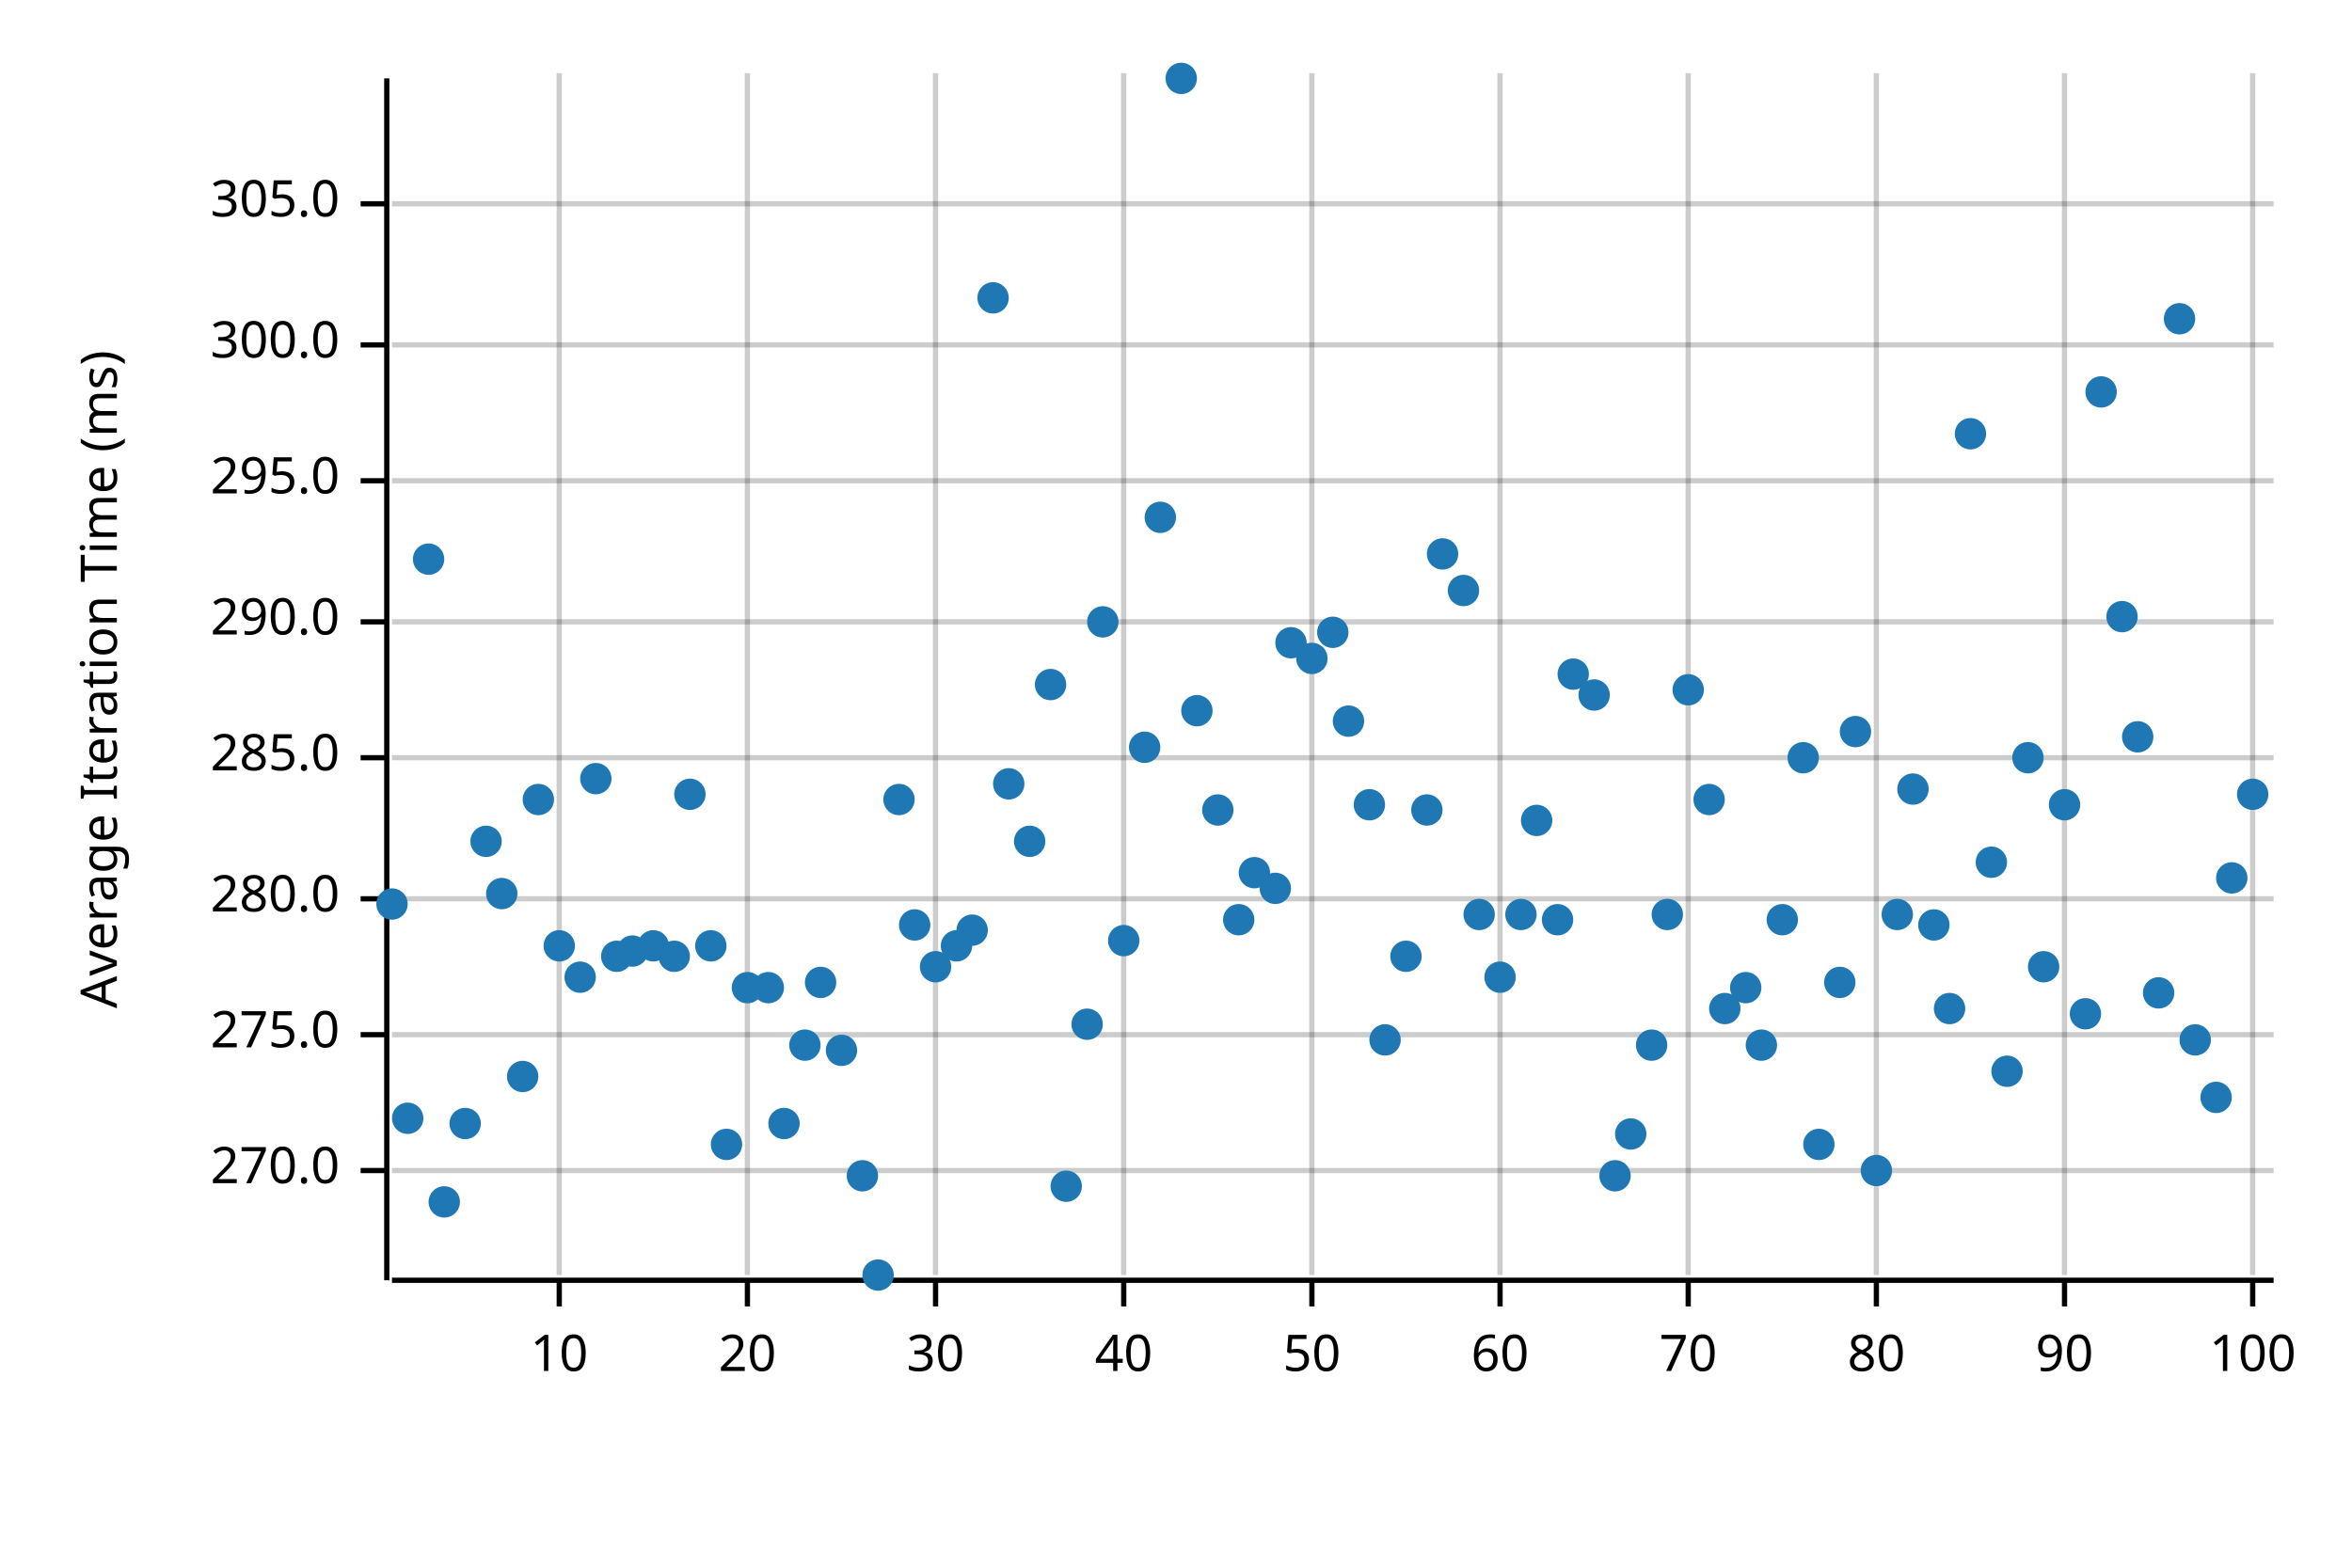
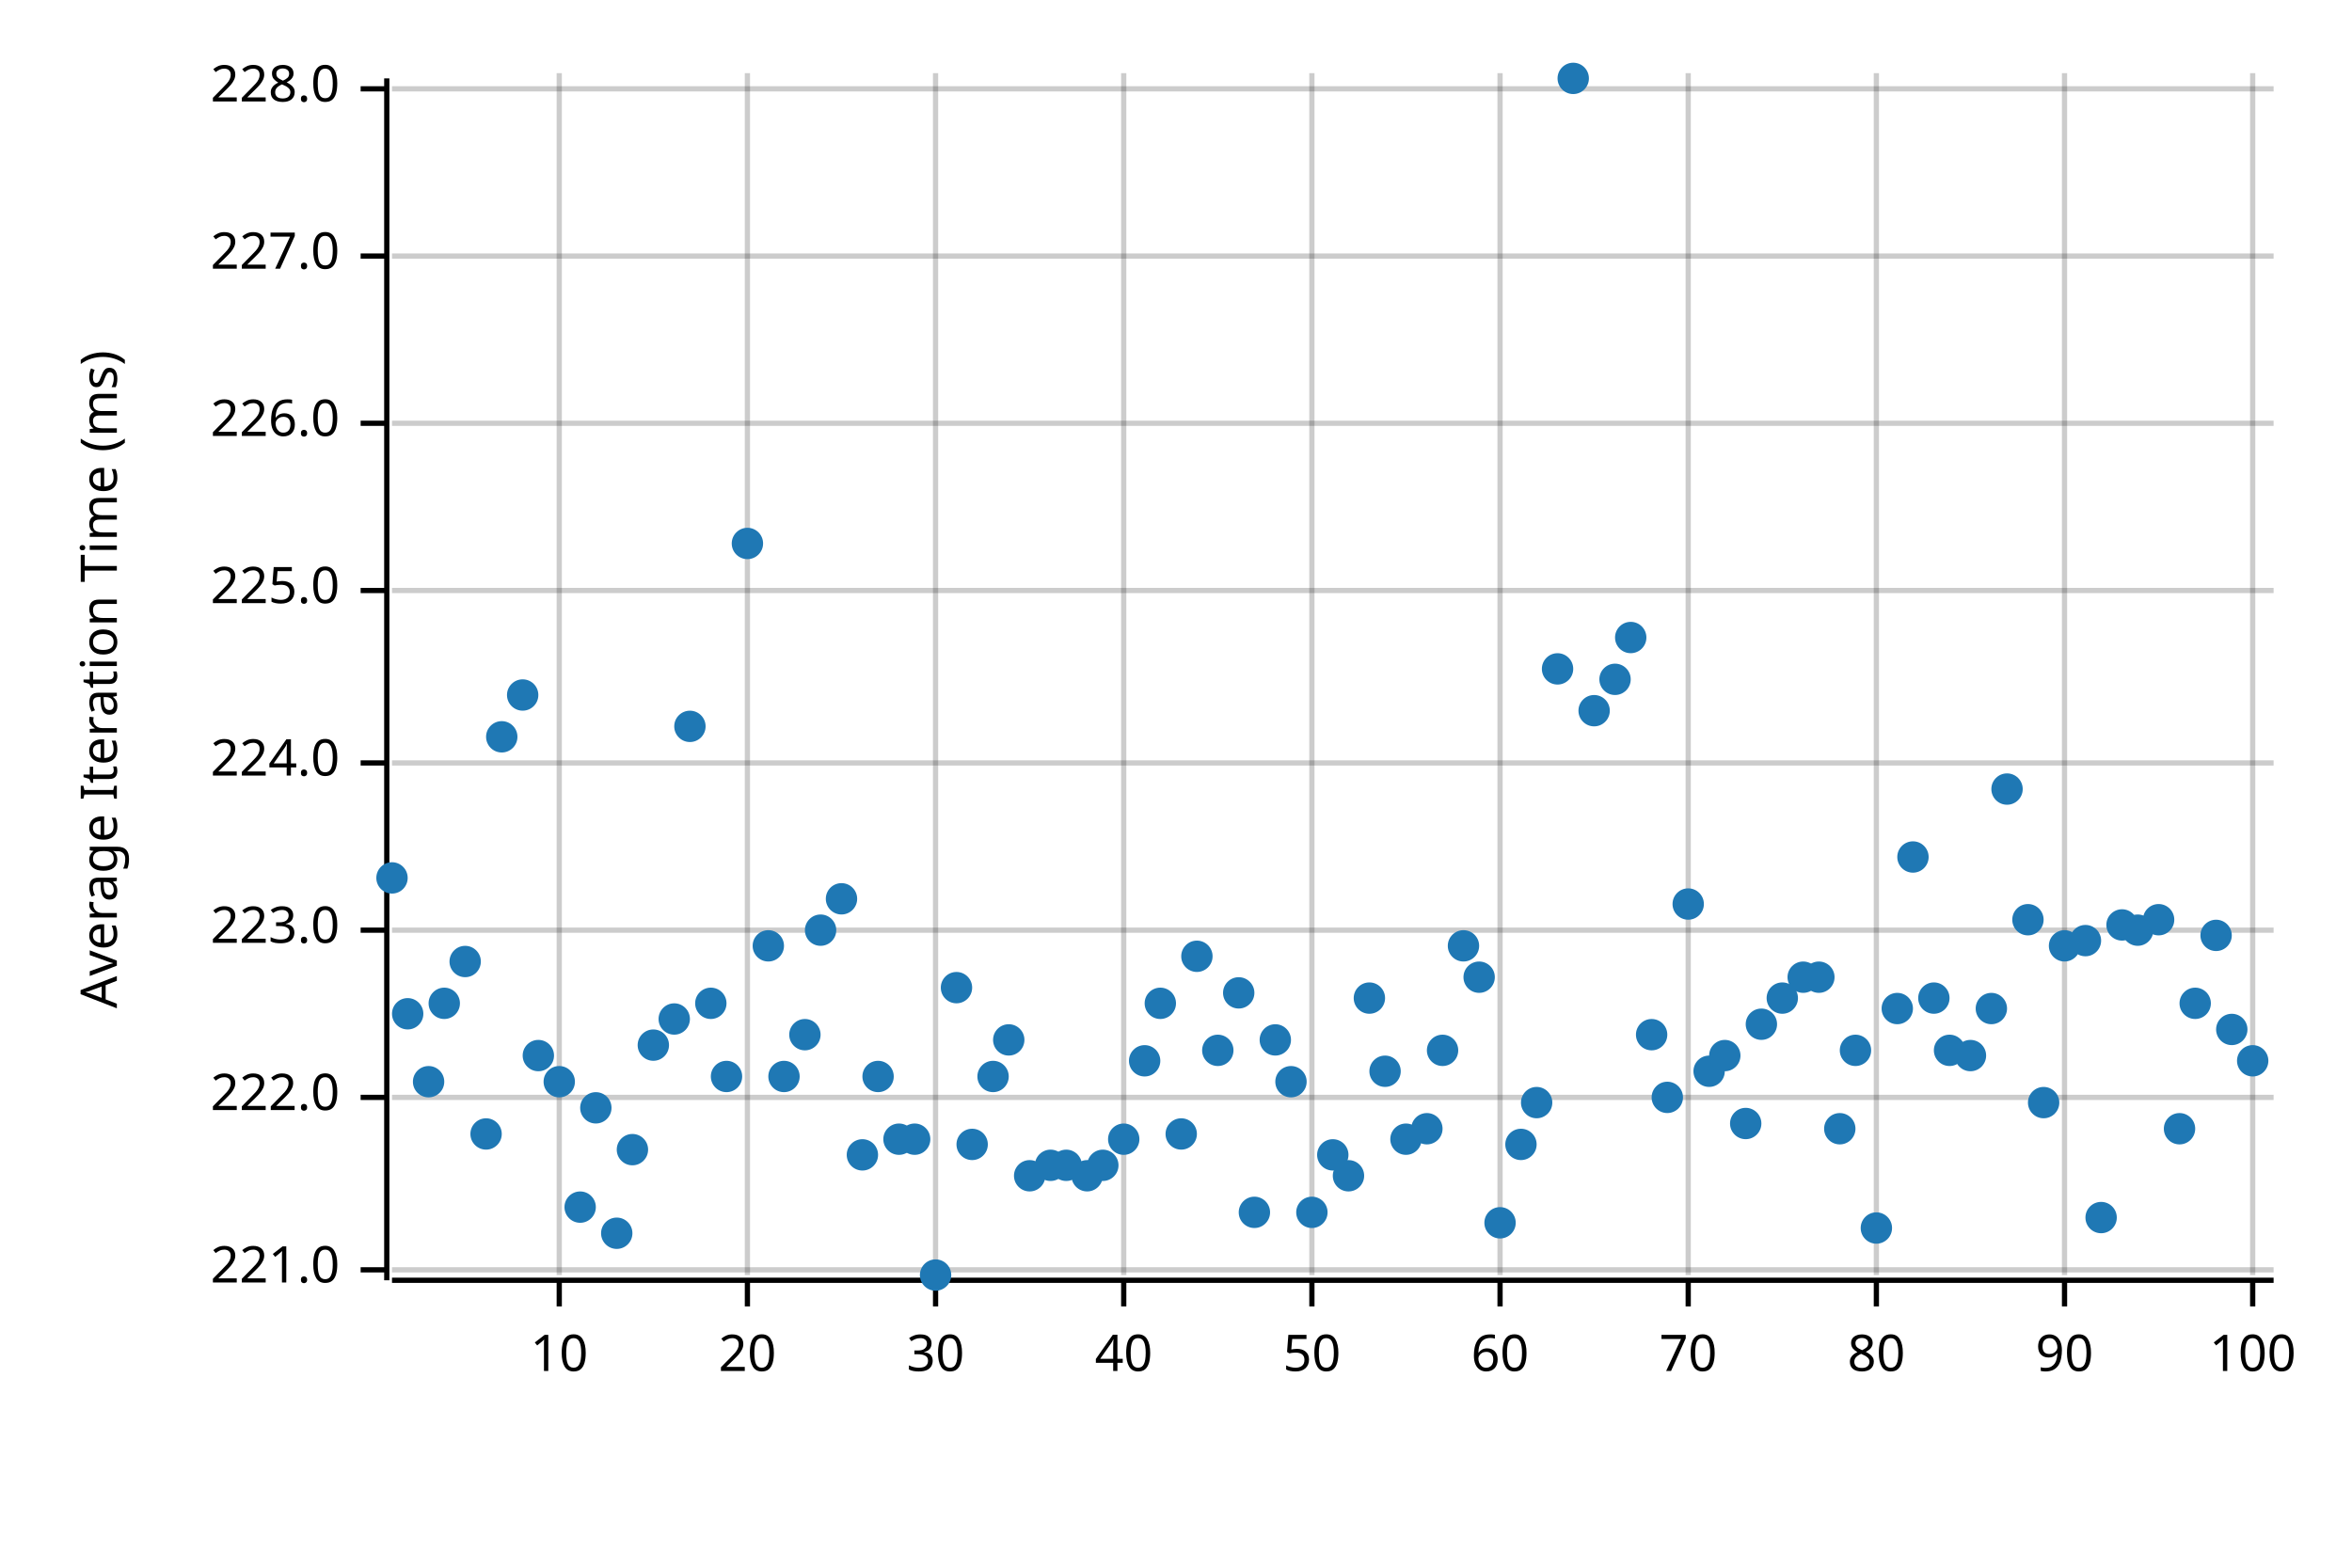
<svg xmlns="http://www.w3.org/2000/svg" width="450" height="300" viewBox="0 0 450 300">
  <text x="15" y="130" dy="0.76em" text-anchor="middle" font-family="sans-serif" font-size="9.677" opacity="1" fill="#000000" transform="rotate(270, 15, 130)">
Average Iteration Time (ms)
</text>
  <line opacity="0.2" stroke="#000000" stroke-width="1" x1="107" y1="244" x2="107" y2="14" />
  <line opacity="0.2" stroke="#000000" stroke-width="1" x1="143" y1="244" x2="143" y2="14" />
  <line opacity="0.2" stroke="#000000" stroke-width="1" x1="179" y1="244" x2="179" y2="14" />
  <line opacity="0.2" stroke="#000000" stroke-width="1" x1="215" y1="244" x2="215" y2="14" />
  <line opacity="0.2" stroke="#000000" stroke-width="1" x1="251" y1="244" x2="251" y2="14" />
  <line opacity="0.2" stroke="#000000" stroke-width="1" x1="287" y1="244" x2="287" y2="14" />
  <line opacity="0.2" stroke="#000000" stroke-width="1" x1="323" y1="244" x2="323" y2="14" />
  <line opacity="0.2" stroke="#000000" stroke-width="1" x1="359" y1="244" x2="359" y2="14" />
  <line opacity="0.2" stroke="#000000" stroke-width="1" x1="395" y1="244" x2="395" y2="14" />
  <line opacity="0.2" stroke="#000000" stroke-width="1" x1="431" y1="244" x2="431" y2="14" />
-   <line opacity="0.2" stroke="#000000" stroke-width="1" x1="75" y1="224" x2="435" y2="224" />
-   <line opacity="0.2" stroke="#000000" stroke-width="1" x1="75" y1="198" x2="435" y2="198" />
-   <line opacity="0.2" stroke="#000000" stroke-width="1" x1="75" y1="172" x2="435" y2="172" />
-   <line opacity="0.2" stroke="#000000" stroke-width="1" x1="75" y1="145" x2="435" y2="145" />
-   <line opacity="0.2" stroke="#000000" stroke-width="1" x1="75" y1="119" x2="435" y2="119" />
-   <line opacity="0.2" stroke="#000000" stroke-width="1" x1="75" y1="92" x2="435" y2="92" />
-   <line opacity="0.2" stroke="#000000" stroke-width="1" x1="75" y1="66" x2="435" y2="66" />
-   <line opacity="0.2" stroke="#000000" stroke-width="1" x1="75" y1="39" x2="435" y2="39" />
+   <line opacity="0.2" stroke="#000000" stroke-width="1" x1="75" y1="243" x2="435" y2="243" />
+   <line opacity="0.2" stroke="#000000" stroke-width="1" x1="75" y1="210" x2="435" y2="210" />
+   <line opacity="0.2" stroke="#000000" stroke-width="1" x1="75" y1="178" x2="435" y2="178" />
+   <line opacity="0.2" stroke="#000000" stroke-width="1" x1="75" y1="146" x2="435" y2="146" />
+   <line opacity="0.2" stroke="#000000" stroke-width="1" x1="75" y1="113" x2="435" y2="113" />
+   <line opacity="0.2" stroke="#000000" stroke-width="1" x1="75" y1="81" x2="435" y2="81" />
+   <line opacity="0.2" stroke="#000000" stroke-width="1" x1="75" y1="49" x2="435" y2="49" />
+   <line opacity="0.2" stroke="#000000" stroke-width="1" x1="75" y1="17" x2="435" y2="17" />
  <polyline fill="none" opacity="1" stroke="#000000" stroke-width="1" points="74,15 74,245 " />
-   <text x="65" y="224" dy="0.5ex" text-anchor="end" font-family="sans-serif" font-size="9.677" opacity="1" fill="#000000">
- 270.0
+   <text x="65" y="243" dy="0.5ex" text-anchor="end" font-family="sans-serif" font-size="9.677" opacity="1" fill="#000000">
+ 221.0
</text>
-   <polyline fill="none" opacity="1" stroke="#000000" stroke-width="1" points="69,224 74,224 " />
-   <text x="65" y="198" dy="0.5ex" text-anchor="end" font-family="sans-serif" font-size="9.677" opacity="1" fill="#000000">
- 275.0
+   <polyline fill="none" opacity="1" stroke="#000000" stroke-width="1" points="69,243 74,243 " />
+   <text x="65" y="210" dy="0.5ex" text-anchor="end" font-family="sans-serif" font-size="9.677" opacity="1" fill="#000000">
+ 222.0
</text>
-   <polyline fill="none" opacity="1" stroke="#000000" stroke-width="1" points="69,198 74,198 " />
-   <text x="65" y="172" dy="0.5ex" text-anchor="end" font-family="sans-serif" font-size="9.677" opacity="1" fill="#000000">
- 280.0
+   <polyline fill="none" opacity="1" stroke="#000000" stroke-width="1" points="69,210 74,210 " />
+   <text x="65" y="178" dy="0.5ex" text-anchor="end" font-family="sans-serif" font-size="9.677" opacity="1" fill="#000000">
+ 223.0
</text>
-   <polyline fill="none" opacity="1" stroke="#000000" stroke-width="1" points="69,172 74,172 " />
-   <text x="65" y="145" dy="0.5ex" text-anchor="end" font-family="sans-serif" font-size="9.677" opacity="1" fill="#000000">
- 285.0
+   <polyline fill="none" opacity="1" stroke="#000000" stroke-width="1" points="69,178 74,178 " />
+   <text x="65" y="146" dy="0.5ex" text-anchor="end" font-family="sans-serif" font-size="9.677" opacity="1" fill="#000000">
+ 224.0
</text>
-   <polyline fill="none" opacity="1" stroke="#000000" stroke-width="1" points="69,145 74,145 " />
-   <text x="65" y="119" dy="0.5ex" text-anchor="end" font-family="sans-serif" font-size="9.677" opacity="1" fill="#000000">
- 290.0
+   <polyline fill="none" opacity="1" stroke="#000000" stroke-width="1" points="69,146 74,146 " />
+   <text x="65" y="113" dy="0.5ex" text-anchor="end" font-family="sans-serif" font-size="9.677" opacity="1" fill="#000000">
+ 225.0
</text>
-   <polyline fill="none" opacity="1" stroke="#000000" stroke-width="1" points="69,119 74,119 " />
-   <text x="65" y="92" dy="0.5ex" text-anchor="end" font-family="sans-serif" font-size="9.677" opacity="1" fill="#000000">
- 295.0
+   <polyline fill="none" opacity="1" stroke="#000000" stroke-width="1" points="69,113 74,113 " />
+   <text x="65" y="81" dy="0.5ex" text-anchor="end" font-family="sans-serif" font-size="9.677" opacity="1" fill="#000000">
+ 226.0
</text>
-   <polyline fill="none" opacity="1" stroke="#000000" stroke-width="1" points="69,92 74,92 " />
-   <text x="65" y="66" dy="0.5ex" text-anchor="end" font-family="sans-serif" font-size="9.677" opacity="1" fill="#000000">
- 300.0
+   <polyline fill="none" opacity="1" stroke="#000000" stroke-width="1" points="69,81 74,81 " />
+   <text x="65" y="49" dy="0.5ex" text-anchor="end" font-family="sans-serif" font-size="9.677" opacity="1" fill="#000000">
+ 227.0
</text>
-   <polyline fill="none" opacity="1" stroke="#000000" stroke-width="1" points="69,66 74,66 " />
-   <text x="65" y="39" dy="0.5ex" text-anchor="end" font-family="sans-serif" font-size="9.677" opacity="1" fill="#000000">
- 305.0
+   <polyline fill="none" opacity="1" stroke="#000000" stroke-width="1" points="69,49 74,49 " />
+   <text x="65" y="17" dy="0.5ex" text-anchor="end" font-family="sans-serif" font-size="9.677" opacity="1" fill="#000000">
+ 228.0
</text>
-   <polyline fill="none" opacity="1" stroke="#000000" stroke-width="1" points="69,39 74,39 " />
+   <polyline fill="none" opacity="1" stroke="#000000" stroke-width="1" points="69,17 74,17 " />
  <polyline fill="none" opacity="1" stroke="#000000" stroke-width="1" points="75,245 435,245 " />
  <text x="107" y="255" dy="0.76em" text-anchor="middle" font-family="sans-serif" font-size="9.677" opacity="1" fill="#000000">
10
</text>
  <polyline fill="none" opacity="1" stroke="#000000" stroke-width="1" points="107,245 107,250 " />
  <text x="143" y="255" dy="0.76em" text-anchor="middle" font-family="sans-serif" font-size="9.677" opacity="1" fill="#000000">
20
</text>
  <polyline fill="none" opacity="1" stroke="#000000" stroke-width="1" points="143,245 143,250 " />
  <text x="179" y="255" dy="0.76em" text-anchor="middle" font-family="sans-serif" font-size="9.677" opacity="1" fill="#000000">
30
</text>
  <polyline fill="none" opacity="1" stroke="#000000" stroke-width="1" points="179,245 179,250 " />
  <text x="215" y="255" dy="0.76em" text-anchor="middle" font-family="sans-serif" font-size="9.677" opacity="1" fill="#000000">
40
</text>
  <polyline fill="none" opacity="1" stroke="#000000" stroke-width="1" points="215,245 215,250 " />
  <text x="251" y="255" dy="0.76em" text-anchor="middle" font-family="sans-serif" font-size="9.677" opacity="1" fill="#000000">
50
</text>
  <polyline fill="none" opacity="1" stroke="#000000" stroke-width="1" points="251,245 251,250 " />
  <text x="287" y="255" dy="0.76em" text-anchor="middle" font-family="sans-serif" font-size="9.677" opacity="1" fill="#000000">
60
</text>
  <polyline fill="none" opacity="1" stroke="#000000" stroke-width="1" points="287,245 287,250 " />
  <text x="323" y="255" dy="0.76em" text-anchor="middle" font-family="sans-serif" font-size="9.677" opacity="1" fill="#000000">
70
</text>
  <polyline fill="none" opacity="1" stroke="#000000" stroke-width="1" points="323,245 323,250 " />
  <text x="359" y="255" dy="0.76em" text-anchor="middle" font-family="sans-serif" font-size="9.677" opacity="1" fill="#000000">
80
</text>
  <polyline fill="none" opacity="1" stroke="#000000" stroke-width="1" points="359,245 359,250 " />
  <text x="395" y="255" dy="0.76em" text-anchor="middle" font-family="sans-serif" font-size="9.677" opacity="1" fill="#000000">
90
</text>
  <polyline fill="none" opacity="1" stroke="#000000" stroke-width="1" points="395,245 395,250 " />
  <text x="431" y="255" dy="0.76em" text-anchor="middle" font-family="sans-serif" font-size="9.677" opacity="1" fill="#000000">
100
</text>
  <polyline fill="none" opacity="1" stroke="#000000" stroke-width="1" points="431,245 431,250 " />
-   <circle cx="75" cy="173" r="3" opacity="1" fill="#1F78B4" stroke="none" stroke-width="1" />
-   <circle cx="78" cy="214" r="3" opacity="1" fill="#1F78B4" stroke="none" stroke-width="1" />
-   <circle cx="82" cy="107" r="3" opacity="1" fill="#1F78B4" stroke="none" stroke-width="1" />
-   <circle cx="85" cy="230" r="3" opacity="1" fill="#1F78B4" stroke="none" stroke-width="1" />
-   <circle cx="89" cy="215" r="3" opacity="1" fill="#1F78B4" stroke="none" stroke-width="1" />
-   <circle cx="93" cy="161" r="3" opacity="1" fill="#1F78B4" stroke="none" stroke-width="1" />
-   <circle cx="96" cy="171" r="3" opacity="1" fill="#1F78B4" stroke="none" stroke-width="1" />
-   <circle cx="100" cy="206" r="3" opacity="1" fill="#1F78B4" stroke="none" stroke-width="1" />
-   <circle cx="103" cy="153" r="3" opacity="1" fill="#1F78B4" stroke="none" stroke-width="1" />
-   <circle cx="107" cy="181" r="3" opacity="1" fill="#1F78B4" stroke="none" stroke-width="1" />
-   <circle cx="111" cy="187" r="3" opacity="1" fill="#1F78B4" stroke="none" stroke-width="1" />
-   <circle cx="114" cy="149" r="3" opacity="1" fill="#1F78B4" stroke="none" stroke-width="1" />
-   <circle cx="118" cy="183" r="3" opacity="1" fill="#1F78B4" stroke="none" stroke-width="1" />
-   <circle cx="121" cy="182" r="3" opacity="1" fill="#1F78B4" stroke="none" stroke-width="1" />
-   <circle cx="125" cy="181" r="3" opacity="1" fill="#1F78B4" stroke="none" stroke-width="1" />
-   <circle cx="129" cy="183" r="3" opacity="1" fill="#1F78B4" stroke="none" stroke-width="1" />
-   <circle cx="132" cy="152" r="3" opacity="1" fill="#1F78B4" stroke="none" stroke-width="1" />
-   <circle cx="136" cy="181" r="3" opacity="1" fill="#1F78B4" stroke="none" stroke-width="1" />
-   <circle cx="139" cy="219" r="3" opacity="1" fill="#1F78B4" stroke="none" stroke-width="1" />
-   <circle cx="143" cy="189" r="3" opacity="1" fill="#1F78B4" stroke="none" stroke-width="1" />
-   <circle cx="147" cy="189" r="3" opacity="1" fill="#1F78B4" stroke="none" stroke-width="1" />
-   <circle cx="150" cy="215" r="3" opacity="1" fill="#1F78B4" stroke="none" stroke-width="1" />
-   <circle cx="154" cy="200" r="3" opacity="1" fill="#1F78B4" stroke="none" stroke-width="1" />
-   <circle cx="157" cy="188" r="3" opacity="1" fill="#1F78B4" stroke="none" stroke-width="1" />
-   <circle cx="161" cy="201" r="3" opacity="1" fill="#1F78B4" stroke="none" stroke-width="1" />
-   <circle cx="165" cy="225" r="3" opacity="1" fill="#1F78B4" stroke="none" stroke-width="1" />
-   <circle cx="168" cy="244" r="3" opacity="1" fill="#1F78B4" stroke="none" stroke-width="1" />
-   <circle cx="172" cy="153" r="3" opacity="1" fill="#1F78B4" stroke="none" stroke-width="1" />
-   <circle cx="175" cy="177" r="3" opacity="1" fill="#1F78B4" stroke="none" stroke-width="1" />
-   <circle cx="179" cy="185" r="3" opacity="1" fill="#1F78B4" stroke="none" stroke-width="1" />
-   <circle cx="183" cy="181" r="3" opacity="1" fill="#1F78B4" stroke="none" stroke-width="1" />
-   <circle cx="186" cy="178" r="3" opacity="1" fill="#1F78B4" stroke="none" stroke-width="1" />
-   <circle cx="190" cy="57" r="3" opacity="1" fill="#1F78B4" stroke="none" stroke-width="1" />
-   <circle cx="193" cy="150" r="3" opacity="1" fill="#1F78B4" stroke="none" stroke-width="1" />
-   <circle cx="197" cy="161" r="3" opacity="1" fill="#1F78B4" stroke="none" stroke-width="1" />
-   <circle cx="201" cy="131" r="3" opacity="1" fill="#1F78B4" stroke="none" stroke-width="1" />
-   <circle cx="204" cy="227" r="3" opacity="1" fill="#1F78B4" stroke="none" stroke-width="1" />
-   <circle cx="208" cy="196" r="3" opacity="1" fill="#1F78B4" stroke="none" stroke-width="1" />
-   <circle cx="211" cy="119" r="3" opacity="1" fill="#1F78B4" stroke="none" stroke-width="1" />
-   <circle cx="215" cy="180" r="3" opacity="1" fill="#1F78B4" stroke="none" stroke-width="1" />
-   <circle cx="219" cy="143" r="3" opacity="1" fill="#1F78B4" stroke="none" stroke-width="1" />
-   <circle cx="222" cy="99" r="3" opacity="1" fill="#1F78B4" stroke="none" stroke-width="1" />
-   <circle cx="226" cy="15" r="3" opacity="1" fill="#1F78B4" stroke="none" stroke-width="1" />
-   <circle cx="229" cy="136" r="3" opacity="1" fill="#1F78B4" stroke="none" stroke-width="1" />
-   <circle cx="233" cy="155" r="3" opacity="1" fill="#1F78B4" stroke="none" stroke-width="1" />
-   <circle cx="237" cy="176" r="3" opacity="1" fill="#1F78B4" stroke="none" stroke-width="1" />
-   <circle cx="240" cy="167" r="3" opacity="1" fill="#1F78B4" stroke="none" stroke-width="1" />
-   <circle cx="244" cy="170" r="3" opacity="1" fill="#1F78B4" stroke="none" stroke-width="1" />
-   <circle cx="247" cy="123" r="3" opacity="1" fill="#1F78B4" stroke="none" stroke-width="1" />
-   <circle cx="251" cy="126" r="3" opacity="1" fill="#1F78B4" stroke="none" stroke-width="1" />
-   <circle cx="255" cy="121" r="3" opacity="1" fill="#1F78B4" stroke="none" stroke-width="1" />
-   <circle cx="258" cy="138" r="3" opacity="1" fill="#1F78B4" stroke="none" stroke-width="1" />
-   <circle cx="262" cy="154" r="3" opacity="1" fill="#1F78B4" stroke="none" stroke-width="1" />
-   <circle cx="265" cy="199" r="3" opacity="1" fill="#1F78B4" stroke="none" stroke-width="1" />
-   <circle cx="269" cy="183" r="3" opacity="1" fill="#1F78B4" stroke="none" stroke-width="1" />
-   <circle cx="273" cy="155" r="3" opacity="1" fill="#1F78B4" stroke="none" stroke-width="1" />
-   <circle cx="276" cy="106" r="3" opacity="1" fill="#1F78B4" stroke="none" stroke-width="1" />
-   <circle cx="280" cy="113" r="3" opacity="1" fill="#1F78B4" stroke="none" stroke-width="1" />
-   <circle cx="283" cy="175" r="3" opacity="1" fill="#1F78B4" stroke="none" stroke-width="1" />
-   <circle cx="287" cy="187" r="3" opacity="1" fill="#1F78B4" stroke="none" stroke-width="1" />
-   <circle cx="291" cy="175" r="3" opacity="1" fill="#1F78B4" stroke="none" stroke-width="1" />
-   <circle cx="294" cy="157" r="3" opacity="1" fill="#1F78B4" stroke="none" stroke-width="1" />
-   <circle cx="298" cy="176" r="3" opacity="1" fill="#1F78B4" stroke="none" stroke-width="1" />
-   <circle cx="301" cy="129" r="3" opacity="1" fill="#1F78B4" stroke="none" stroke-width="1" />
-   <circle cx="305" cy="133" r="3" opacity="1" fill="#1F78B4" stroke="none" stroke-width="1" />
-   <circle cx="309" cy="225" r="3" opacity="1" fill="#1F78B4" stroke="none" stroke-width="1" />
-   <circle cx="312" cy="217" r="3" opacity="1" fill="#1F78B4" stroke="none" stroke-width="1" />
-   <circle cx="316" cy="200" r="3" opacity="1" fill="#1F78B4" stroke="none" stroke-width="1" />
-   <circle cx="319" cy="175" r="3" opacity="1" fill="#1F78B4" stroke="none" stroke-width="1" />
-   <circle cx="323" cy="132" r="3" opacity="1" fill="#1F78B4" stroke="none" stroke-width="1" />
-   <circle cx="327" cy="153" r="3" opacity="1" fill="#1F78B4" stroke="none" stroke-width="1" />
-   <circle cx="330" cy="193" r="3" opacity="1" fill="#1F78B4" stroke="none" stroke-width="1" />
-   <circle cx="334" cy="189" r="3" opacity="1" fill="#1F78B4" stroke="none" stroke-width="1" />
-   <circle cx="337" cy="200" r="3" opacity="1" fill="#1F78B4" stroke="none" stroke-width="1" />
-   <circle cx="341" cy="176" r="3" opacity="1" fill="#1F78B4" stroke="none" stroke-width="1" />
-   <circle cx="345" cy="145" r="3" opacity="1" fill="#1F78B4" stroke="none" stroke-width="1" />
-   <circle cx="348" cy="219" r="3" opacity="1" fill="#1F78B4" stroke="none" stroke-width="1" />
-   <circle cx="352" cy="188" r="3" opacity="1" fill="#1F78B4" stroke="none" stroke-width="1" />
-   <circle cx="355" cy="140" r="3" opacity="1" fill="#1F78B4" stroke="none" stroke-width="1" />
-   <circle cx="359" cy="224" r="3" opacity="1" fill="#1F78B4" stroke="none" stroke-width="1" />
-   <circle cx="363" cy="175" r="3" opacity="1" fill="#1F78B4" stroke="none" stroke-width="1" />
-   <circle cx="366" cy="151" r="3" opacity="1" fill="#1F78B4" stroke="none" stroke-width="1" />
-   <circle cx="370" cy="177" r="3" opacity="1" fill="#1F78B4" stroke="none" stroke-width="1" />
-   <circle cx="373" cy="193" r="3" opacity="1" fill="#1F78B4" stroke="none" stroke-width="1" />
-   <circle cx="377" cy="83" r="3" opacity="1" fill="#1F78B4" stroke="none" stroke-width="1" />
-   <circle cx="381" cy="165" r="3" opacity="1" fill="#1F78B4" stroke="none" stroke-width="1" />
-   <circle cx="384" cy="205" r="3" opacity="1" fill="#1F78B4" stroke="none" stroke-width="1" />
-   <circle cx="388" cy="145" r="3" opacity="1" fill="#1F78B4" stroke="none" stroke-width="1" />
-   <circle cx="391" cy="185" r="3" opacity="1" fill="#1F78B4" stroke="none" stroke-width="1" />
-   <circle cx="395" cy="154" r="3" opacity="1" fill="#1F78B4" stroke="none" stroke-width="1" />
-   <circle cx="399" cy="194" r="3" opacity="1" fill="#1F78B4" stroke="none" stroke-width="1" />
-   <circle cx="402" cy="75" r="3" opacity="1" fill="#1F78B4" stroke="none" stroke-width="1" />
-   <circle cx="406" cy="118" r="3" opacity="1" fill="#1F78B4" stroke="none" stroke-width="1" />
-   <circle cx="409" cy="141" r="3" opacity="1" fill="#1F78B4" stroke="none" stroke-width="1" />
-   <circle cx="413" cy="190" r="3" opacity="1" fill="#1F78B4" stroke="none" stroke-width="1" />
-   <circle cx="417" cy="61" r="3" opacity="1" fill="#1F78B4" stroke="none" stroke-width="1" />
-   <circle cx="420" cy="199" r="3" opacity="1" fill="#1F78B4" stroke="none" stroke-width="1" />
-   <circle cx="424" cy="210" r="3" opacity="1" fill="#1F78B4" stroke="none" stroke-width="1" />
-   <circle cx="427" cy="168" r="3" opacity="1" fill="#1F78B4" stroke="none" stroke-width="1" />
-   <circle cx="431" cy="152" r="3" opacity="1" fill="#1F78B4" stroke="none" stroke-width="1" />
+   <circle cx="75" cy="168" r="3" opacity="1" fill="#1F78B4" stroke="none" stroke-width="1" />
+   <circle cx="78" cy="194" r="3" opacity="1" fill="#1F78B4" stroke="none" stroke-width="1" />
+   <circle cx="82" cy="207" r="3" opacity="1" fill="#1F78B4" stroke="none" stroke-width="1" />
+   <circle cx="85" cy="192" r="3" opacity="1" fill="#1F78B4" stroke="none" stroke-width="1" />
+   <circle cx="89" cy="184" r="3" opacity="1" fill="#1F78B4" stroke="none" stroke-width="1" />
+   <circle cx="93" cy="217" r="3" opacity="1" fill="#1F78B4" stroke="none" stroke-width="1" />
+   <circle cx="96" cy="141" r="3" opacity="1" fill="#1F78B4" stroke="none" stroke-width="1" />
+   <circle cx="100" cy="133" r="3" opacity="1" fill="#1F78B4" stroke="none" stroke-width="1" />
+   <circle cx="103" cy="202" r="3" opacity="1" fill="#1F78B4" stroke="none" stroke-width="1" />
+   <circle cx="107" cy="207" r="3" opacity="1" fill="#1F78B4" stroke="none" stroke-width="1" />
+   <circle cx="111" cy="231" r="3" opacity="1" fill="#1F78B4" stroke="none" stroke-width="1" />
+   <circle cx="114" cy="212" r="3" opacity="1" fill="#1F78B4" stroke="none" stroke-width="1" />
+   <circle cx="118" cy="236" r="3" opacity="1" fill="#1F78B4" stroke="none" stroke-width="1" />
+   <circle cx="121" cy="220" r="3" opacity="1" fill="#1F78B4" stroke="none" stroke-width="1" />
+   <circle cx="125" cy="200" r="3" opacity="1" fill="#1F78B4" stroke="none" stroke-width="1" />
+   <circle cx="129" cy="195" r="3" opacity="1" fill="#1F78B4" stroke="none" stroke-width="1" />
+   <circle cx="132" cy="139" r="3" opacity="1" fill="#1F78B4" stroke="none" stroke-width="1" />
+   <circle cx="136" cy="192" r="3" opacity="1" fill="#1F78B4" stroke="none" stroke-width="1" />
+   <circle cx="139" cy="206" r="3" opacity="1" fill="#1F78B4" stroke="none" stroke-width="1" />
+   <circle cx="143" cy="104" r="3" opacity="1" fill="#1F78B4" stroke="none" stroke-width="1" />
+   <circle cx="147" cy="181" r="3" opacity="1" fill="#1F78B4" stroke="none" stroke-width="1" />
+   <circle cx="150" cy="206" r="3" opacity="1" fill="#1F78B4" stroke="none" stroke-width="1" />
+   <circle cx="154" cy="198" r="3" opacity="1" fill="#1F78B4" stroke="none" stroke-width="1" />
+   <circle cx="157" cy="178" r="3" opacity="1" fill="#1F78B4" stroke="none" stroke-width="1" />
+   <circle cx="161" cy="172" r="3" opacity="1" fill="#1F78B4" stroke="none" stroke-width="1" />
+   <circle cx="165" cy="221" r="3" opacity="1" fill="#1F78B4" stroke="none" stroke-width="1" />
+   <circle cx="168" cy="206" r="3" opacity="1" fill="#1F78B4" stroke="none" stroke-width="1" />
+   <circle cx="172" cy="218" r="3" opacity="1" fill="#1F78B4" stroke="none" stroke-width="1" />
+   <circle cx="175" cy="218" r="3" opacity="1" fill="#1F78B4" stroke="none" stroke-width="1" />
+   <circle cx="179" cy="244" r="3" opacity="1" fill="#1F78B4" stroke="none" stroke-width="1" />
+   <circle cx="183" cy="189" r="3" opacity="1" fill="#1F78B4" stroke="none" stroke-width="1" />
+   <circle cx="186" cy="219" r="3" opacity="1" fill="#1F78B4" stroke="none" stroke-width="1" />
+   <circle cx="190" cy="206" r="3" opacity="1" fill="#1F78B4" stroke="none" stroke-width="1" />
+   <circle cx="193" cy="199" r="3" opacity="1" fill="#1F78B4" stroke="none" stroke-width="1" />
+   <circle cx="197" cy="225" r="3" opacity="1" fill="#1F78B4" stroke="none" stroke-width="1" />
+   <circle cx="201" cy="223" r="3" opacity="1" fill="#1F78B4" stroke="none" stroke-width="1" />
+   <circle cx="204" cy="223" r="3" opacity="1" fill="#1F78B4" stroke="none" stroke-width="1" />
+   <circle cx="208" cy="225" r="3" opacity="1" fill="#1F78B4" stroke="none" stroke-width="1" />
+   <circle cx="211" cy="223" r="3" opacity="1" fill="#1F78B4" stroke="none" stroke-width="1" />
+   <circle cx="215" cy="218" r="3" opacity="1" fill="#1F78B4" stroke="none" stroke-width="1" />
+   <circle cx="219" cy="203" r="3" opacity="1" fill="#1F78B4" stroke="none" stroke-width="1" />
+   <circle cx="222" cy="192" r="3" opacity="1" fill="#1F78B4" stroke="none" stroke-width="1" />
+   <circle cx="226" cy="217" r="3" opacity="1" fill="#1F78B4" stroke="none" stroke-width="1" />
+   <circle cx="229" cy="183" r="3" opacity="1" fill="#1F78B4" stroke="none" stroke-width="1" />
+   <circle cx="233" cy="201" r="3" opacity="1" fill="#1F78B4" stroke="none" stroke-width="1" />
+   <circle cx="237" cy="190" r="3" opacity="1" fill="#1F78B4" stroke="none" stroke-width="1" />
+   <circle cx="240" cy="232" r="3" opacity="1" fill="#1F78B4" stroke="none" stroke-width="1" />
+   <circle cx="244" cy="199" r="3" opacity="1" fill="#1F78B4" stroke="none" stroke-width="1" />
+   <circle cx="247" cy="207" r="3" opacity="1" fill="#1F78B4" stroke="none" stroke-width="1" />
+   <circle cx="251" cy="232" r="3" opacity="1" fill="#1F78B4" stroke="none" stroke-width="1" />
+   <circle cx="255" cy="221" r="3" opacity="1" fill="#1F78B4" stroke="none" stroke-width="1" />
+   <circle cx="258" cy="225" r="3" opacity="1" fill="#1F78B4" stroke="none" stroke-width="1" />
+   <circle cx="262" cy="191" r="3" opacity="1" fill="#1F78B4" stroke="none" stroke-width="1" />
+   <circle cx="265" cy="205" r="3" opacity="1" fill="#1F78B4" stroke="none" stroke-width="1" />
+   <circle cx="269" cy="218" r="3" opacity="1" fill="#1F78B4" stroke="none" stroke-width="1" />
+   <circle cx="273" cy="216" r="3" opacity="1" fill="#1F78B4" stroke="none" stroke-width="1" />
+   <circle cx="276" cy="201" r="3" opacity="1" fill="#1F78B4" stroke="none" stroke-width="1" />
+   <circle cx="280" cy="181" r="3" opacity="1" fill="#1F78B4" stroke="none" stroke-width="1" />
+   <circle cx="283" cy="187" r="3" opacity="1" fill="#1F78B4" stroke="none" stroke-width="1" />
+   <circle cx="287" cy="234" r="3" opacity="1" fill="#1F78B4" stroke="none" stroke-width="1" />
+   <circle cx="291" cy="219" r="3" opacity="1" fill="#1F78B4" stroke="none" stroke-width="1" />
+   <circle cx="294" cy="211" r="3" opacity="1" fill="#1F78B4" stroke="none" stroke-width="1" />
+   <circle cx="298" cy="128" r="3" opacity="1" fill="#1F78B4" stroke="none" stroke-width="1" />
+   <circle cx="301" cy="15" r="3" opacity="1" fill="#1F78B4" stroke="none" stroke-width="1" />
+   <circle cx="305" cy="136" r="3" opacity="1" fill="#1F78B4" stroke="none" stroke-width="1" />
+   <circle cx="309" cy="130" r="3" opacity="1" fill="#1F78B4" stroke="none" stroke-width="1" />
+   <circle cx="312" cy="122" r="3" opacity="1" fill="#1F78B4" stroke="none" stroke-width="1" />
+   <circle cx="316" cy="198" r="3" opacity="1" fill="#1F78B4" stroke="none" stroke-width="1" />
+   <circle cx="319" cy="210" r="3" opacity="1" fill="#1F78B4" stroke="none" stroke-width="1" />
+   <circle cx="323" cy="173" r="3" opacity="1" fill="#1F78B4" stroke="none" stroke-width="1" />
+   <circle cx="327" cy="205" r="3" opacity="1" fill="#1F78B4" stroke="none" stroke-width="1" />
+   <circle cx="330" cy="202" r="3" opacity="1" fill="#1F78B4" stroke="none" stroke-width="1" />
+   <circle cx="334" cy="215" r="3" opacity="1" fill="#1F78B4" stroke="none" stroke-width="1" />
+   <circle cx="337" cy="196" r="3" opacity="1" fill="#1F78B4" stroke="none" stroke-width="1" />
+   <circle cx="341" cy="191" r="3" opacity="1" fill="#1F78B4" stroke="none" stroke-width="1" />
+   <circle cx="345" cy="187" r="3" opacity="1" fill="#1F78B4" stroke="none" stroke-width="1" />
+   <circle cx="348" cy="187" r="3" opacity="1" fill="#1F78B4" stroke="none" stroke-width="1" />
+   <circle cx="352" cy="216" r="3" opacity="1" fill="#1F78B4" stroke="none" stroke-width="1" />
+   <circle cx="355" cy="201" r="3" opacity="1" fill="#1F78B4" stroke="none" stroke-width="1" />
+   <circle cx="359" cy="235" r="3" opacity="1" fill="#1F78B4" stroke="none" stroke-width="1" />
+   <circle cx="363" cy="193" r="3" opacity="1" fill="#1F78B4" stroke="none" stroke-width="1" />
+   <circle cx="366" cy="164" r="3" opacity="1" fill="#1F78B4" stroke="none" stroke-width="1" />
+   <circle cx="370" cy="191" r="3" opacity="1" fill="#1F78B4" stroke="none" stroke-width="1" />
+   <circle cx="373" cy="201" r="3" opacity="1" fill="#1F78B4" stroke="none" stroke-width="1" />
+   <circle cx="377" cy="202" r="3" opacity="1" fill="#1F78B4" stroke="none" stroke-width="1" />
+   <circle cx="381" cy="193" r="3" opacity="1" fill="#1F78B4" stroke="none" stroke-width="1" />
+   <circle cx="384" cy="151" r="3" opacity="1" fill="#1F78B4" stroke="none" stroke-width="1" />
+   <circle cx="388" cy="176" r="3" opacity="1" fill="#1F78B4" stroke="none" stroke-width="1" />
+   <circle cx="391" cy="211" r="3" opacity="1" fill="#1F78B4" stroke="none" stroke-width="1" />
+   <circle cx="395" cy="181" r="3" opacity="1" fill="#1F78B4" stroke="none" stroke-width="1" />
+   <circle cx="399" cy="180" r="3" opacity="1" fill="#1F78B4" stroke="none" stroke-width="1" />
+   <circle cx="402" cy="233" r="3" opacity="1" fill="#1F78B4" stroke="none" stroke-width="1" />
+   <circle cx="406" cy="177" r="3" opacity="1" fill="#1F78B4" stroke="none" stroke-width="1" />
+   <circle cx="409" cy="178" r="3" opacity="1" fill="#1F78B4" stroke="none" stroke-width="1" />
+   <circle cx="413" cy="176" r="3" opacity="1" fill="#1F78B4" stroke="none" stroke-width="1" />
+   <circle cx="417" cy="216" r="3" opacity="1" fill="#1F78B4" stroke="none" stroke-width="1" />
+   <circle cx="420" cy="192" r="3" opacity="1" fill="#1F78B4" stroke="none" stroke-width="1" />
+   <circle cx="424" cy="179" r="3" opacity="1" fill="#1F78B4" stroke="none" stroke-width="1" />
+   <circle cx="427" cy="197" r="3" opacity="1" fill="#1F78B4" stroke="none" stroke-width="1" />
+   <circle cx="431" cy="203" r="3" opacity="1" fill="#1F78B4" stroke="none" stroke-width="1" />
</svg>
